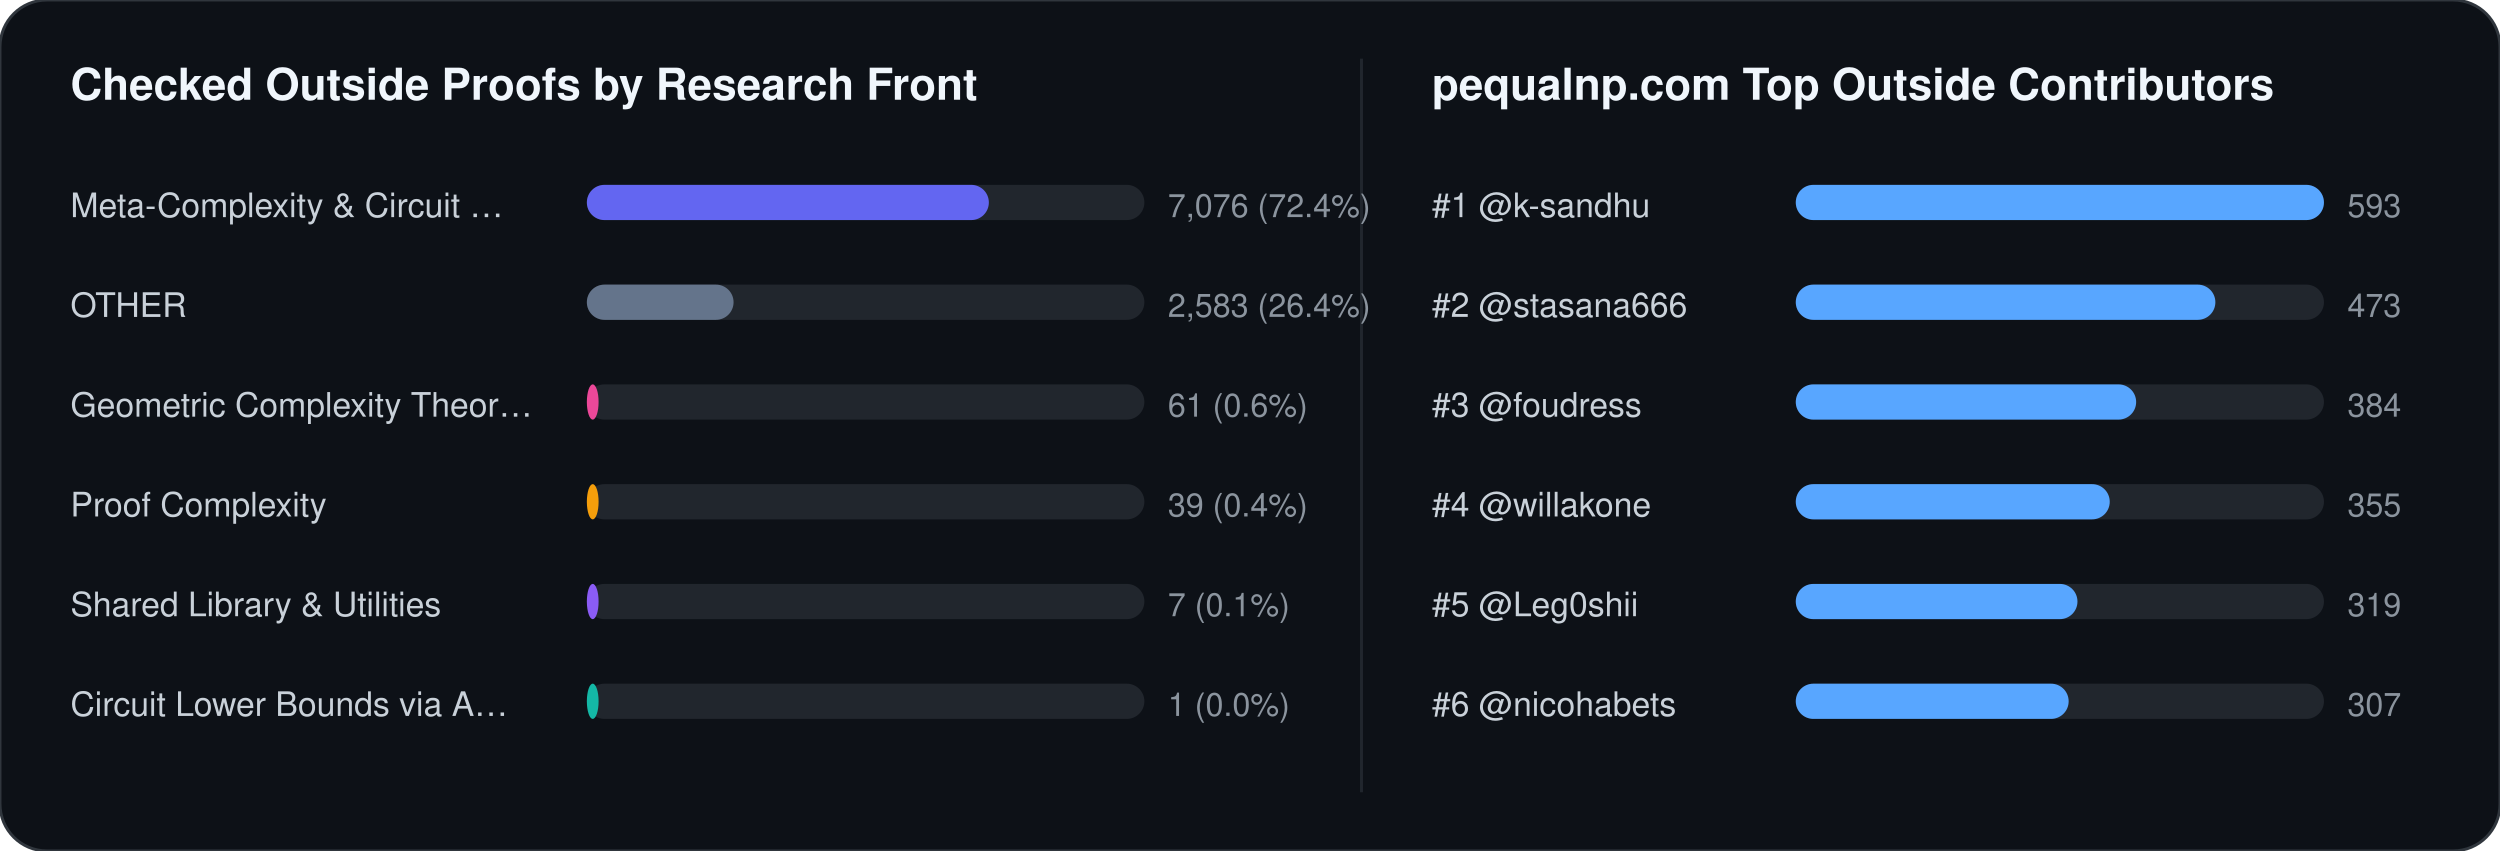
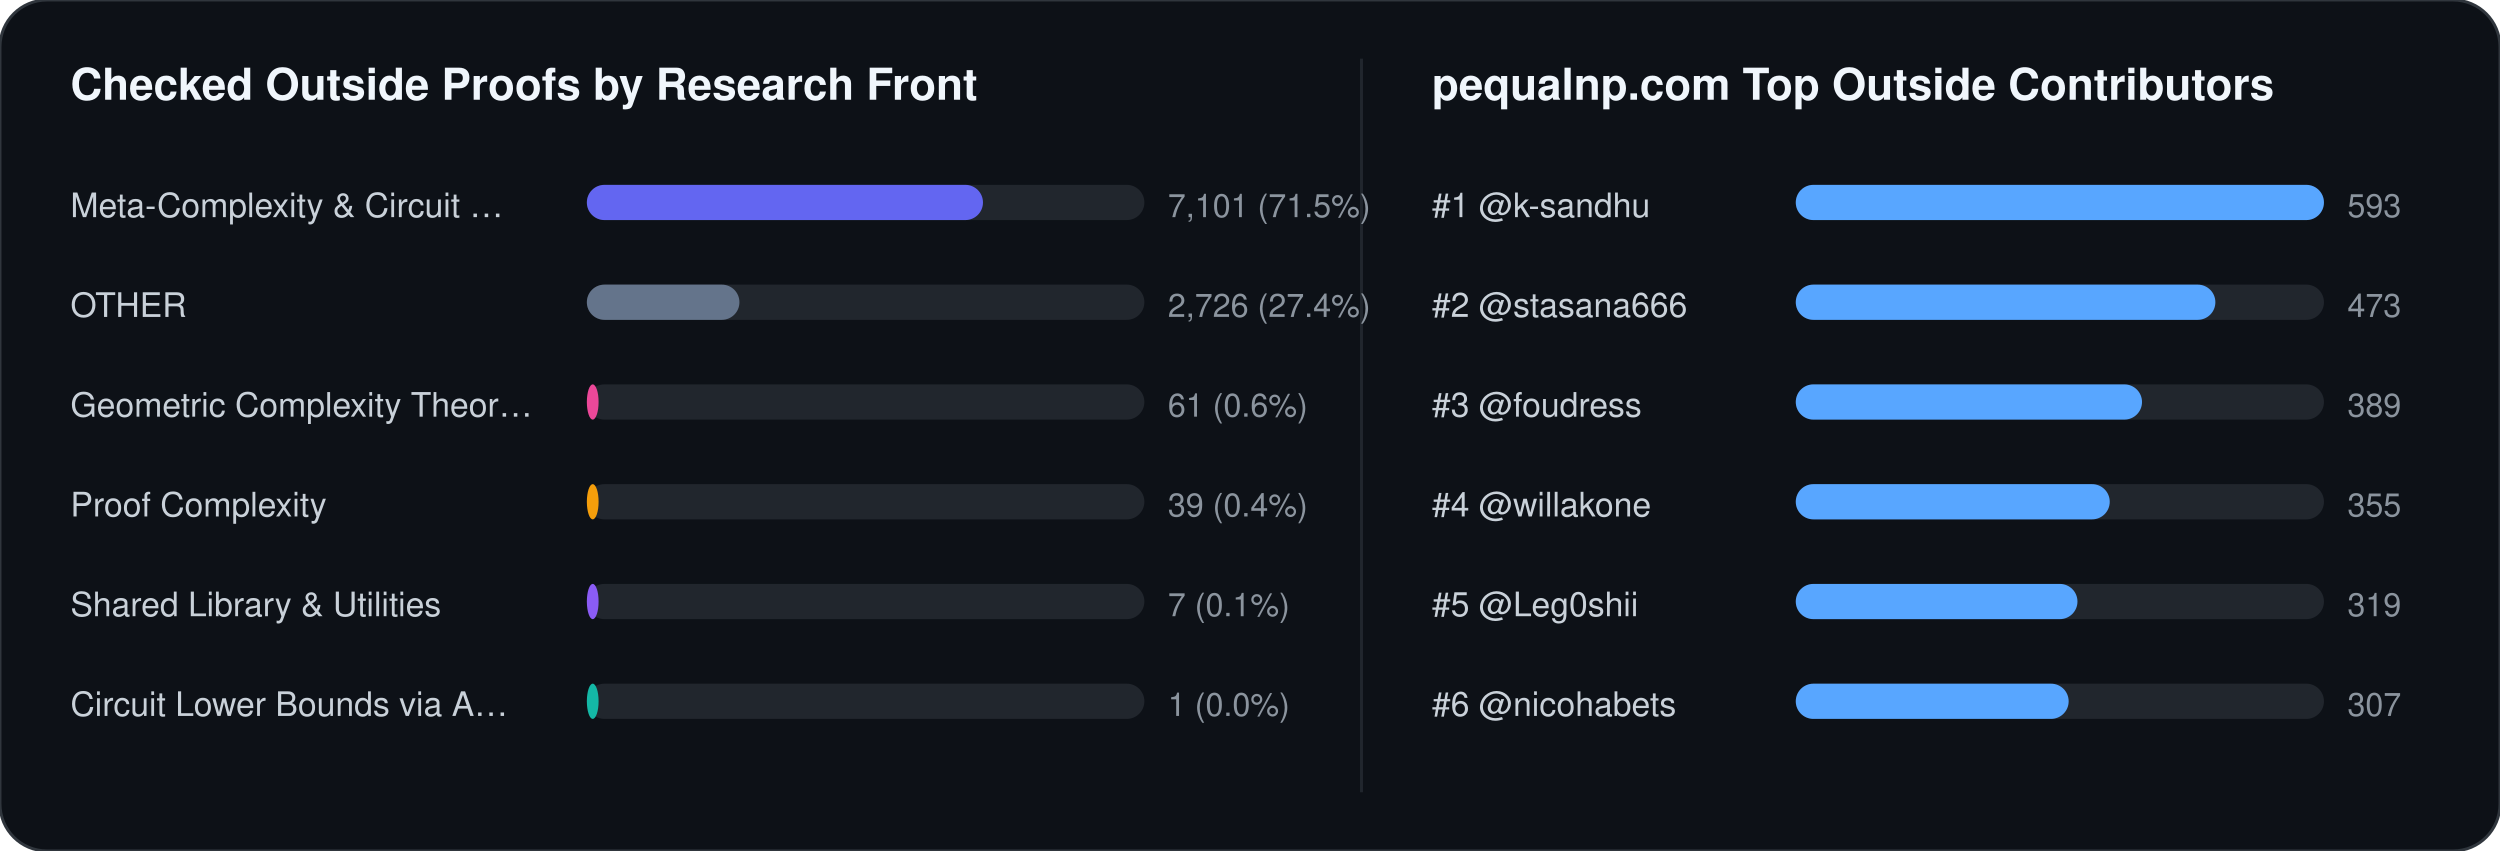
<svg xmlns="http://www.w3.org/2000/svg" width="852" height="290" viewBox="0 0 852 290" font-family="-apple-system,BlinkMacSystemFont,Segoe UI,Helvetica,Arial,sans-serif">
  <rect width="852" height="290" rx="16" fill="#0d1117" stroke="#30363d" stroke-width="1" />
  <text x="24" y="34" fill="#f0f6fc" font-size="15" font-weight="700">Checked Outside Proofs by Research Front</text>
  <line x1="464" y1="20" x2="464" y2="270" stroke="#21262d" stroke-width="1" />
  <text x="488" y="34" fill="#f0f6fc" font-size="15" font-weight="700">pequalnp.com Top Outside Contributors</text>
  <text x="24" y="74" fill="#c9d1d9" font-size="11.5">Meta-Complexity &amp; Circuit …</text>
  <rect x="200" y="63" width="190" height="12" rx="6" fill="#21262d" />
-   <rect x="200" y="63" width="137" height="12" rx="6" fill="#6366f1" />
-   <text x="398" y="74" fill="#8b949e" font-size="11">7,076 (72.4%)</text>
+   <rect x="200" y="63" width="135" height="12" rx="6" fill="#6366f1" />
+   <text x="398" y="74" fill="#8b949e" font-size="11">7,101 (71.5%)</text>
  <text x="24" y="108" fill="#c9d1d9" font-size="11.5">OTHER</text>
  <rect x="200" y="97" width="190" height="12" rx="6" fill="#21262d" />
-   <rect x="200" y="97" width="50" height="12" rx="6" fill="#64748b" />
-   <text x="398" y="108" fill="#8b949e" font-size="11">2,583 (26.4%)</text>
+   <rect x="200" y="97" width="52" height="12" rx="6" fill="#64748b" />
+   <text x="398" y="108" fill="#8b949e" font-size="11">2,726 (27.4%)</text>
  <text x="24" y="142" fill="#c9d1d9" font-size="11.5">Geometric Complexity Theor…</text>
  <rect x="200" y="131" width="190" height="12" rx="6" fill="#21262d" />
  <rect x="200" y="131" width="4" height="12" rx="6" fill="#ec4899" />
  <text x="398" y="142" fill="#8b949e" font-size="11">61 (0.6%)</text>
  <text x="24" y="176" fill="#c9d1d9" font-size="11.5">Proof Complexity</text>
  <rect x="200" y="165" width="190" height="12" rx="6" fill="#21262d" />
  <rect x="200" y="165" width="4" height="12" rx="6" fill="#f59e0b" />
  <text x="398" y="176" fill="#8b949e" font-size="11">39 (0.4%)</text>
  <text x="24" y="210" fill="#c9d1d9" font-size="11.5">Shared Library &amp; Utilities</text>
  <rect x="200" y="199" width="190" height="12" rx="6" fill="#21262d" />
  <rect x="200" y="199" width="4" height="12" rx="6" fill="#8b5cf6" />
  <text x="398" y="210" fill="#8b949e" font-size="11">7 (0.1%)</text>
  <text x="24" y="244" fill="#c9d1d9" font-size="11.5">Circuit Lower Bounds via A…</text>
  <rect x="200" y="233" width="190" height="12" rx="6" fill="#21262d" />
  <rect x="200" y="233" width="4" height="12" rx="6" fill="#14b8a6" />
  <text x="398" y="244" fill="#8b949e" font-size="11">1 (0.0%)</text>
  <text x="488" y="74" fill="#c9d1d9" font-size="11.5">#1 @k-sandhu</text>
  <rect x="612" y="63" width="180" height="12" rx="6" fill="#21262d" />
  <rect x="612" y="63" width="180" height="12" rx="6" fill="#58a6ff" />
  <text x="800" y="74" fill="#8b949e" font-size="11">593</text>
  <text x="488" y="108" fill="#c9d1d9" font-size="11.5">#2 @stasana666</text>
  <rect x="612" y="97" width="180" height="12" rx="6" fill="#21262d" />
  <rect x="612" y="97" width="143" height="12" rx="6" fill="#58a6ff" />
  <text x="800" y="108" fill="#8b949e" font-size="11">473</text>
  <text x="488" y="142" fill="#c9d1d9" font-size="11.5">#3 @foudress</text>
  <rect x="612" y="131" width="180" height="12" rx="6" fill="#21262d" />
-   <rect x="612" y="131" width="116" height="12" rx="6" fill="#58a6ff" />
-   <text x="800" y="142" fill="#8b949e" font-size="11">384</text>
+   <rect x="612" y="131" width="118" height="12" rx="6" fill="#58a6ff" />
+   <text x="800" y="142" fill="#8b949e" font-size="11">389</text>
  <text x="488" y="176" fill="#c9d1d9" font-size="11.5">#4 @willakone</text>
  <rect x="612" y="165" width="180" height="12" rx="6" fill="#21262d" />
  <rect x="612" y="165" width="107" height="12" rx="6" fill="#58a6ff" />
  <text x="800" y="176" fill="#8b949e" font-size="11">355</text>
  <text x="488" y="210" fill="#c9d1d9" font-size="11.5">#5 @Leg0shii</text>
  <rect x="612" y="199" width="180" height="12" rx="6" fill="#21262d" />
  <rect x="612" y="199" width="96" height="12" rx="6" fill="#58a6ff" />
  <text x="800" y="210" fill="#8b949e" font-size="11">319</text>
  <text x="488" y="244" fill="#c9d1d9" font-size="11.5">#6 @nicohabets</text>
  <rect x="612" y="233" width="180" height="12" rx="6" fill="#21262d" />
  <rect x="612" y="233" width="93" height="12" rx="6" fill="#58a6ff" />
  <text x="800" y="244" fill="#8b949e" font-size="11">307</text>
</svg>
